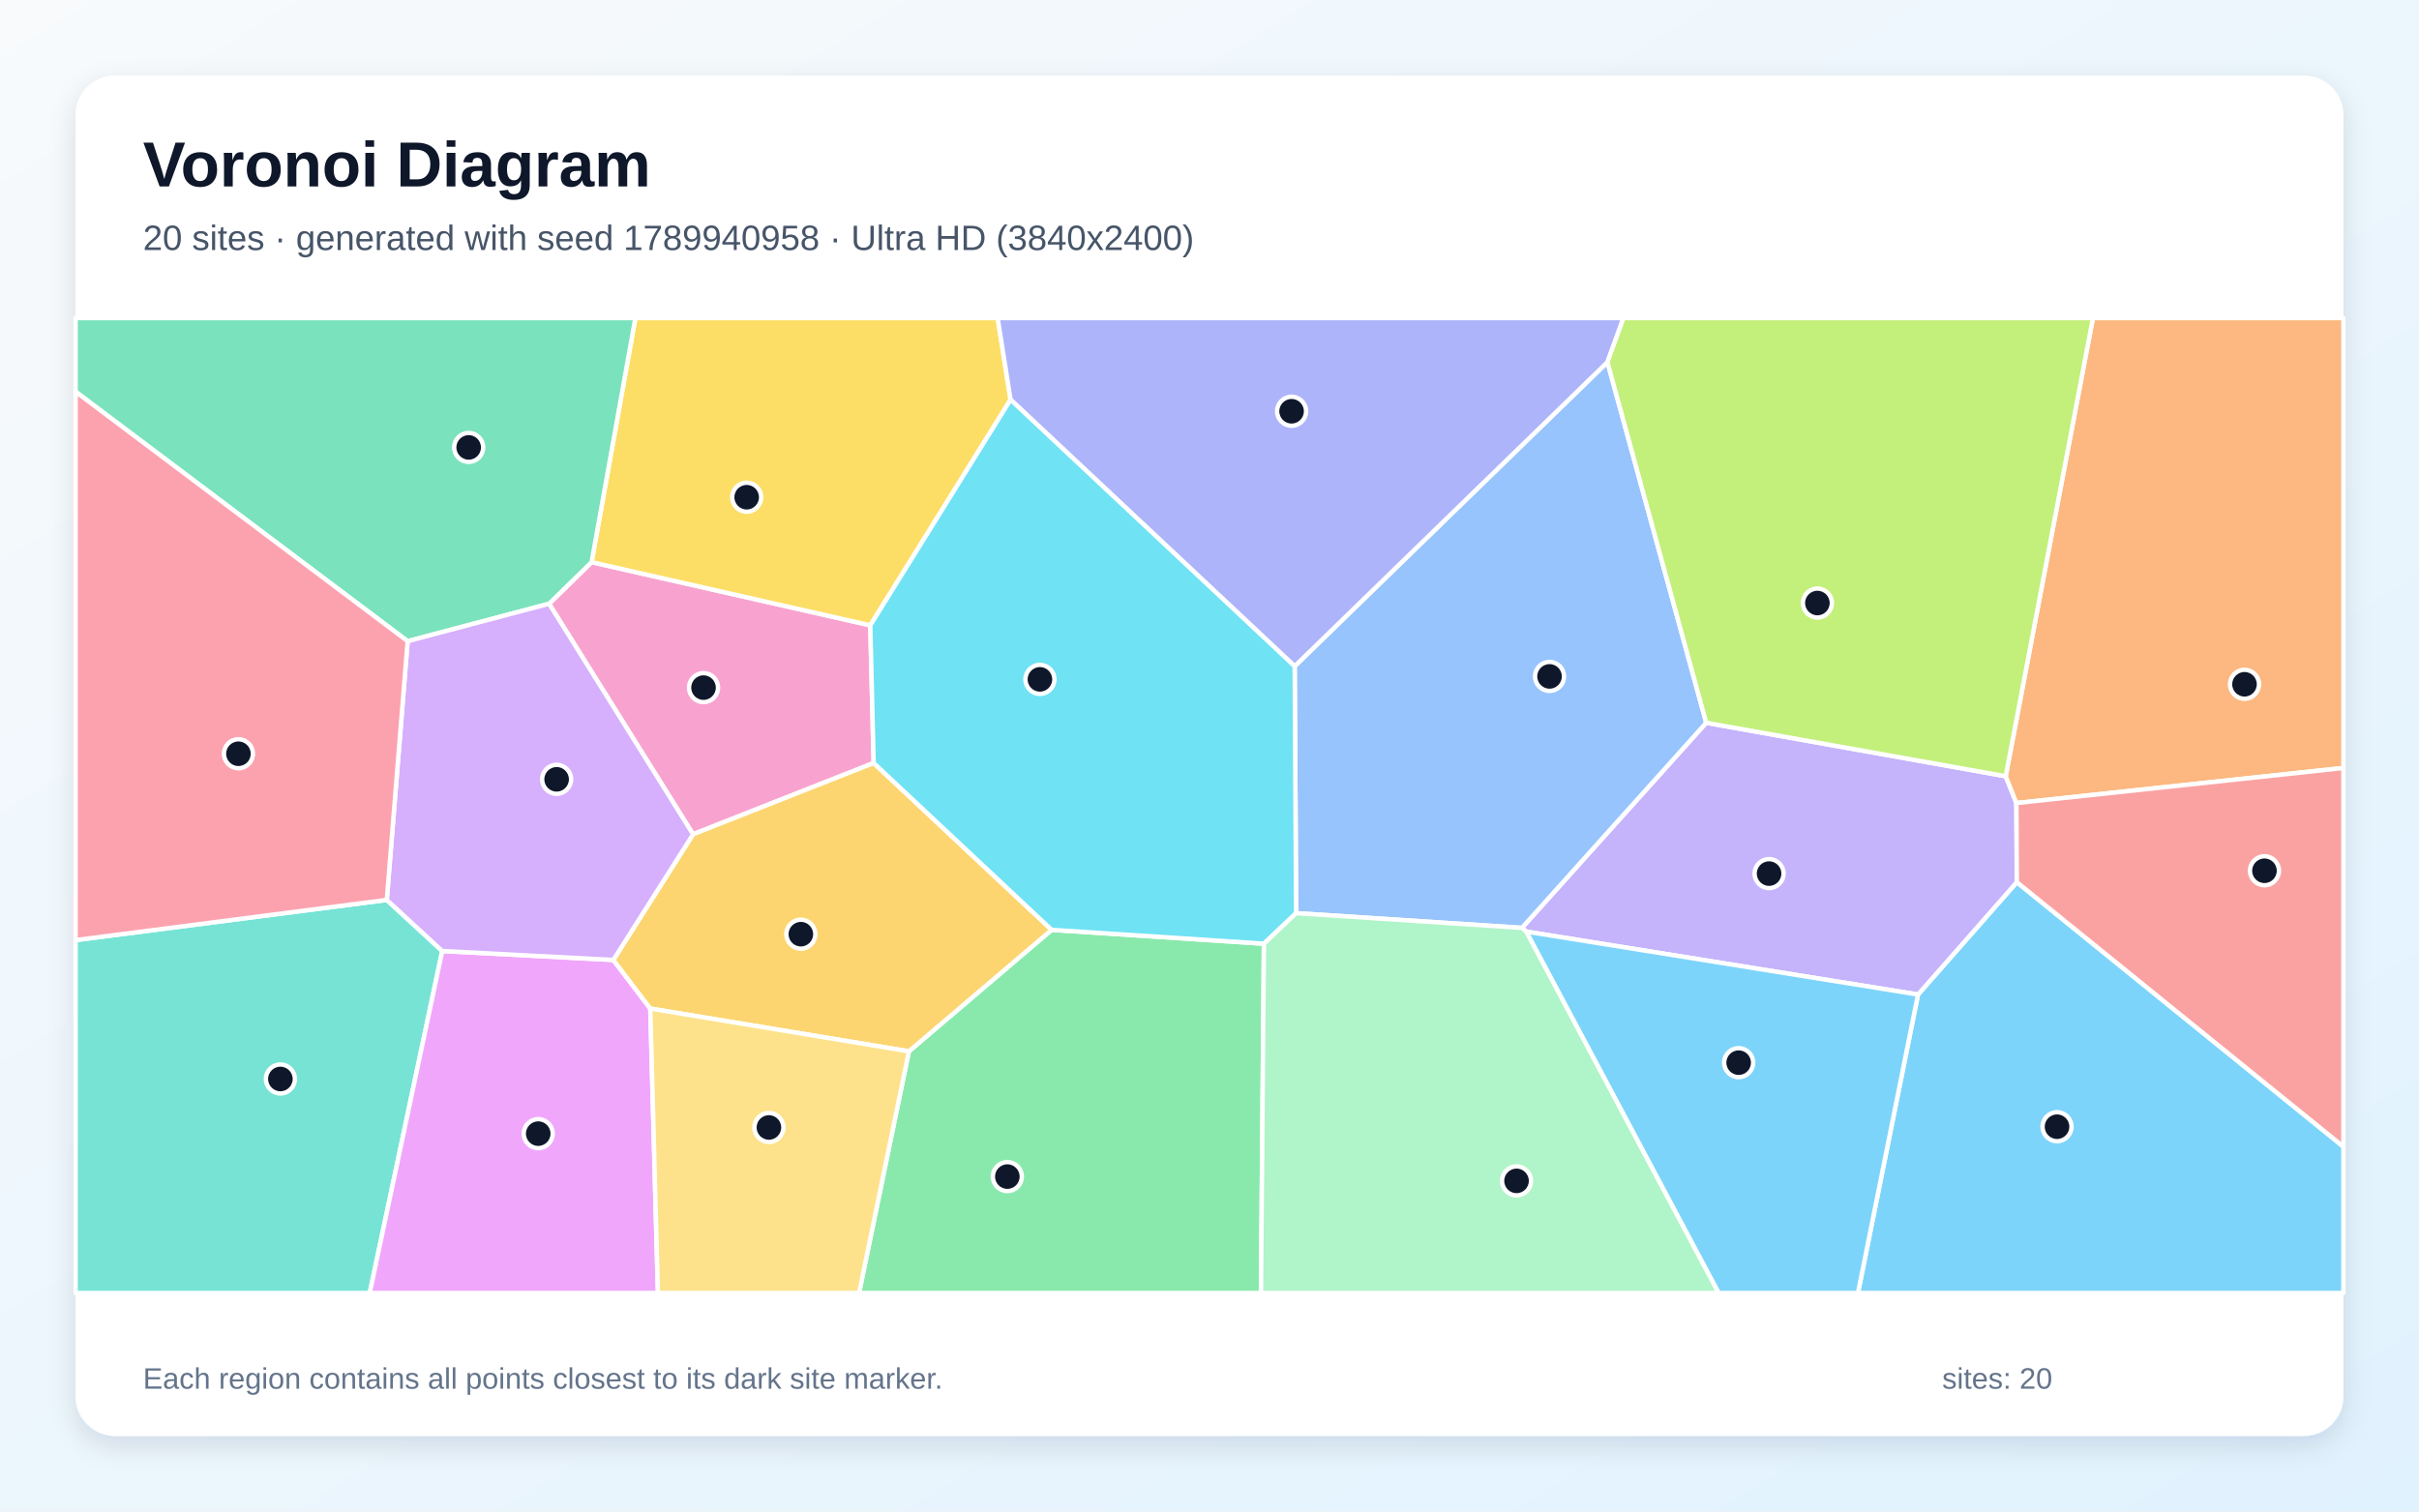
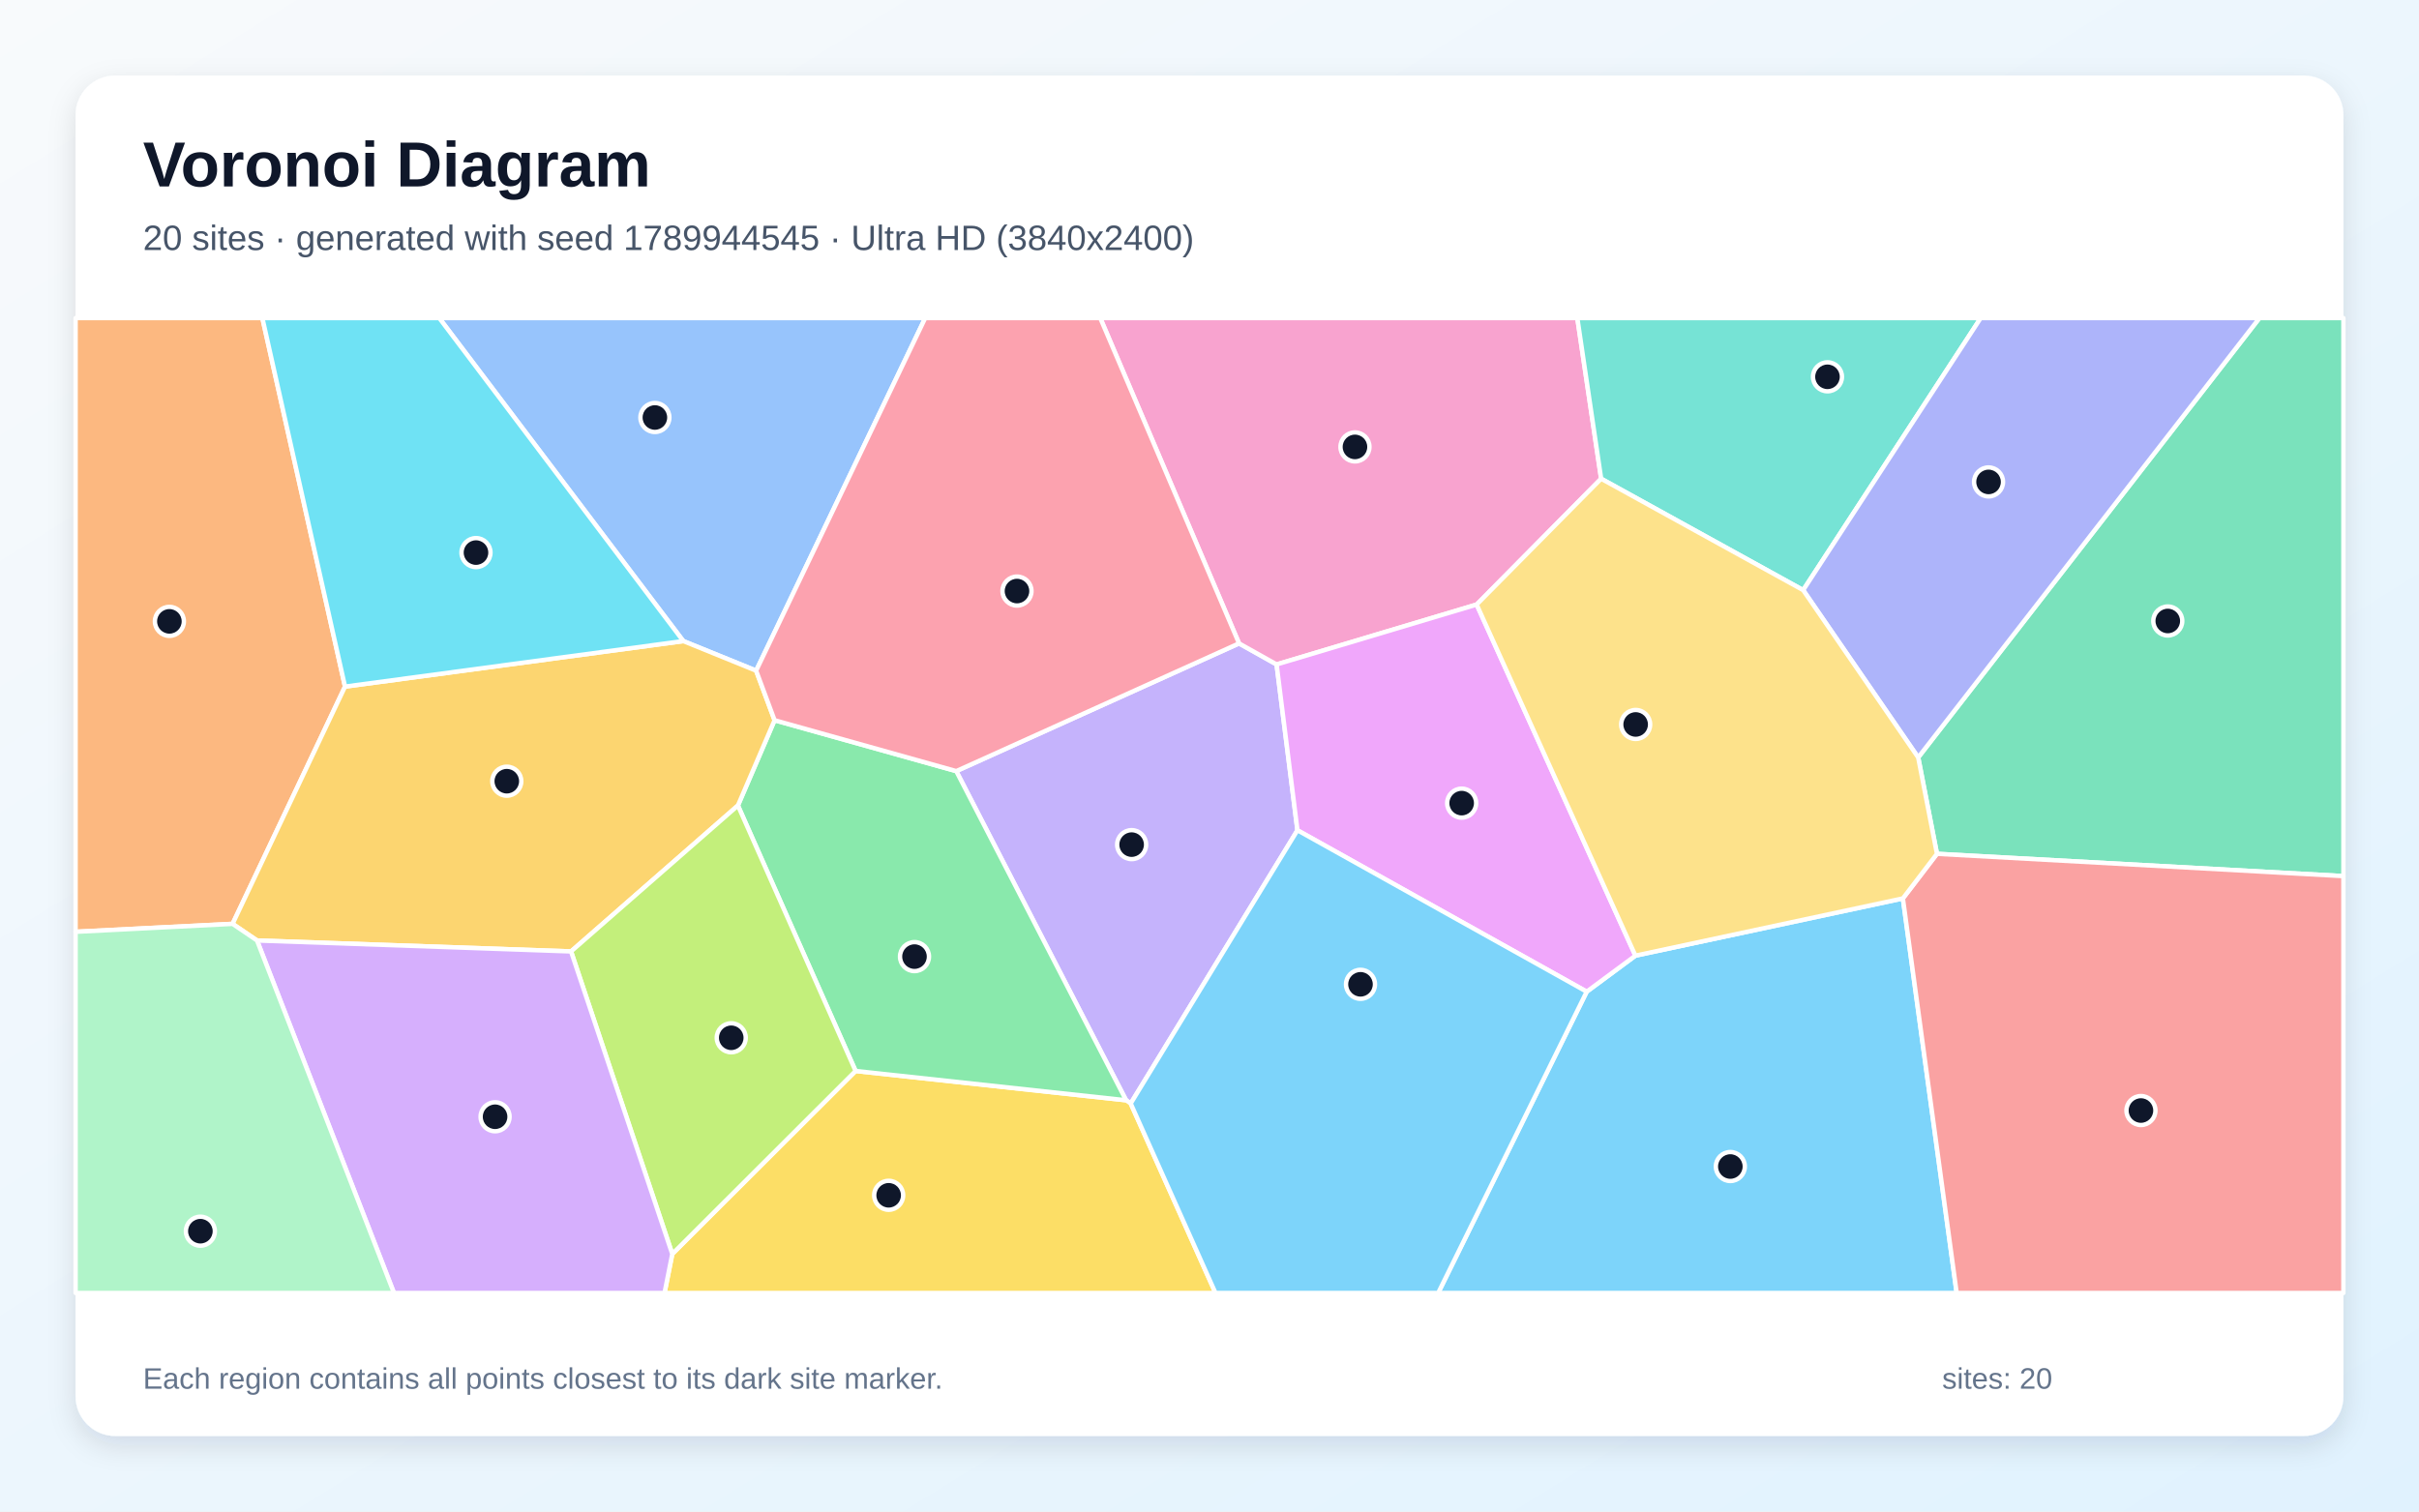
<svg xmlns="http://www.w3.org/2000/svg" width="3840" height="2400" viewBox="0 0 3840 2400" role="img" aria-labelledby="title description">
  <defs>
    <linearGradient id="background" x1="0" y1="0" x2="1" y2="1">
      <stop stop-color="#F8FAFC" />
      <stop offset="1" stop-color="#E0F2FE" />
    </linearGradient>
    <filter id="shadow" x="-5%" y="-5%" width="110%" height="110%">
      <feDropShadow dx="0" dy="15" stdDeviation="22" flood-color="#0F172A" flood-opacity=".12" />
    </filter>
  </defs>
  <rect width="3840" height="2400" fill="url(#background)" />
  <rect x="120" y="120" width="3600" height="2160" rx="63" fill="#FFFFFF" filter="url(#shadow)" />
  <g font-family="Arial, sans-serif">
    <text x="227" y="296" font-size="101" font-weight="700" fill="#0F172A">Voronoi Diagram</text>
-     <text x="227" y="397" font-size="56" fill="#475569">20 sites · generated with seed 1789940958 · Ultra HD (3840x2400)</text>
+     <text x="227" y="397" font-size="56" fill="#475569">20 sites · generated with seed 1789944545 · Ultra HD (3840x2400)</text>
  </g>
  <g stroke="#FFFFFF" stroke-width="7" stroke-linejoin="round">
-     <polygon points="3044.7,1579.1 3201.6,1400.7 3720.0,1820.7 3720.0,2053.0 2949.4,2053.0" fill="#38BDF8" fill-opacity="0.65" />
-     <polygon points="2423.0,1479.2 2415.9,1473.3 2708.5,1147.6 3183.9,1232.5 3200.9,1275.1 3201.6,1400.7 3044.7,1579.1" fill="#A78BFA" fill-opacity="0.65" />
-     <polygon points="1386.9,1211.5 1100.2,1324.7 871.6,958.6 939.1,892.6 1381.5,992.9" fill="#F472B6" fill-opacity="0.65" />
-     <polygon points="3200.9,1275.1 3183.9,1232.5 3322.4,505.0 3720.0,505.0 3720.0,1219.4" fill="#FB923C" fill-opacity="0.65" />
-     <polygon points="1604.2,634.6 1381.5,992.9 939.1,892.6 1008.6,505.0 1583.7,505.0" fill="#FACC15" fill-opacity="0.65" />
-     <polygon points="1442.8,1669.3 1669.4,1476.4 2006.4,1498.4 2001.7,2053.0 1363.7,2053.0" fill="#4ADE80" fill-opacity="0.65" />
-     <polygon points="120.0,1492.7 614.0,1428.9 702.0,1510.0 586.9,2053.0 120.0,2053.0" fill="#2DD4BF" fill-opacity="0.65" />
-     <polygon points="2057.5,1449.9 2055.2,1057.9 2551.7,575.0 2708.5,1147.6 2415.9,1473.3" fill="#60A5FA" fill-opacity="0.65" />
-     <polygon points="702.0,1510.0 973.6,1524.2 1032.3,1601.4 1044.4,2053.0 586.9,2053.0" fill="#E879F9" fill-opacity="0.65" />
-     <polygon points="939.1,892.6 871.6,958.6 647.1,1018.1 120.0,621.9 120.0,505.0 1008.6,505.0" fill="#34D399" fill-opacity="0.65" />
-     <polygon points="3201.6,1400.7 3200.9,1275.1 3720.0,1219.4 3720.0,1820.7" fill="#F87171" fill-opacity="0.65" />
-     <polygon points="2551.7,575.0 2055.2,1057.9 1604.2,634.6 1583.7,505.0 2577.2,505.0" fill="#818CF8" fill-opacity="0.65" />
-     <polygon points="1032.3,1601.4 973.6,1524.2 1100.2,1324.7 1386.9,1211.5 1669.4,1476.4 1442.8,1669.3" fill="#FBBF24" fill-opacity="0.65" />
-     <polygon points="3183.9,1232.5 2708.5,1147.6 2551.7,575.0 2577.2,505.0 3322.4,505.0" fill="#A3E635" fill-opacity="0.65" />
-     <polygon points="973.6,1524.2 702.0,1510.0 614.0,1428.9 647.1,1018.1 871.6,958.6 1100.2,1324.7" fill="#C084FC" fill-opacity="0.65" />
-     <polygon points="614.0,1428.9 120.0,1492.7 120.0,621.9 647.1,1018.1" fill="#FB7185" fill-opacity="0.65" />
-     <polygon points="2055.2,1057.9 2057.5,1449.9 2006.4,1498.4 1669.4,1476.4 1386.9,1211.5 1381.5,992.9 1604.2,634.6" fill="#22D3EE" fill-opacity="0.65" />
-     <polygon points="2006.4,1498.4 2057.5,1449.9 2415.9,1473.3 2423.0,1479.2 2728.4,2053.0 2001.7,2053.0" fill="#86EFAC" fill-opacity="0.65" />
-     <polygon points="1032.3,1601.4 1442.8,1669.3 1363.7,2053.0 1044.4,2053.0" fill="#FCD34D" fill-opacity="0.65" />
-     <polygon points="2423.0,1479.2 3044.7,1579.1 2949.4,2053.0 2728.4,2053.0" fill="#38BDF8" fill-opacity="0.65" />
+     <polygon points="2518.8,1574.6 2596.1,1517.4 3020.7,1426.5 3106.1,2053.0 2283.0,2053.0" fill="#38BDF8" fill-opacity="0.65" />
+     <polygon points="1794.9,1752.1 1787.6,1747.0 1518.0,1224.4 1966.9,1021.6 2026.5,1055.0 2059.6,1318.3" fill="#A78BFA" fill-opacity="0.65" />
+     <polygon points="2344.1,959.9 2026.5,1055.0 1966.9,1021.6 1746.6,505.0 2503.9,505.0 2541.7,760.1" fill="#F472B6" fill-opacity="0.65" />
+     <polygon points="547.7,1090.2 369.2,1466.9 120.0,1479.5 120.0,505.0 416.5,505.0" fill="#FB923C" fill-opacity="0.65" />
+     <polygon points="1067.2,1991.1 1358.2,1700.5 1787.6,1747.0 1794.9,1752.1 1929.5,2053.0 1054.9,2053.0" fill="#FACC15" fill-opacity="0.65" />
+     <polygon points="1358.2,1700.5 1171.4,1279.0 1229.6,1143.6 1518.0,1224.4 1787.6,1747.0" fill="#4ADE80" fill-opacity="0.65" />
+     <polygon points="2862.4,937.0 2541.7,760.1 2503.9,505.0 3144.2,505.0" fill="#2DD4BF" fill-opacity="0.65" />
+     <polygon points="1200.3,1064.9 1084.7,1017.9 697.3,505.0 1468.7,505.0" fill="#60A5FA" fill-opacity="0.65" />
+     <polygon points="2059.6,1318.3 2026.5,1055.0 2344.1,959.9 2596.1,1517.4 2518.8,1574.6" fill="#E879F9" fill-opacity="0.65" />
+     <polygon points="3074.8,1355.7 3045.0,1202.7 3586.7,505.0 3720.0,505.0 3720.0,1391.1" fill="#34D399" fill-opacity="0.65" />
+     <polygon points="3020.7,1426.5 3074.8,1355.7 3720.0,1391.1 3720.0,2053.0 3106.1,2053.0" fill="#F87171" fill-opacity="0.65" />
+     <polygon points="3045.0,1202.7 2862.4,937.0 3144.2,505.0 3586.7,505.0" fill="#818CF8" fill-opacity="0.65" />
+     <polygon points="408.0,1493.3 369.2,1466.9 547.7,1090.2 1084.7,1017.9 1200.3,1064.9 1229.6,1143.6 1171.4,1279.0 906.5,1510.7" fill="#FBBF24" fill-opacity="0.65" />
+     <polygon points="906.5,1510.7 1171.4,1279.0 1358.2,1700.5 1067.2,1991.1" fill="#A3E635" fill-opacity="0.65" />
+     <polygon points="408.0,1493.3 906.5,1510.7 1067.2,1991.1 1054.9,2053.0 625.4,2053.0" fill="#C084FC" fill-opacity="0.65" />
+     <polygon points="1966.9,1021.6 1518.0,1224.4 1229.6,1143.6 1200.3,1064.9 1468.7,505.0 1746.6,505.0" fill="#FB7185" fill-opacity="0.65" />
+     <polygon points="1084.7,1017.9 547.7,1090.2 416.5,505.0 697.3,505.0" fill="#22D3EE" fill-opacity="0.65" />
+     <polygon points="120.0,1479.5 369.2,1466.9 408.0,1493.3 625.4,2053.0 120.0,2053.0" fill="#86EFAC" fill-opacity="0.65" />
+     <polygon points="2862.4,937.0 3045.0,1202.7 3074.8,1355.7 3020.7,1426.5 2596.1,1517.4 2344.1,959.9 2541.7,760.1" fill="#FCD34D" fill-opacity="0.65" />
+     <polygon points="1794.9,1752.1 2059.6,1318.3 2518.8,1574.6 2283.0,2053.0 1929.5,2053.0" fill="#38BDF8" fill-opacity="0.65" />
  </g>
  <g>
-     <circle cx="3265.4" cy="1789.0" r="23" fill="#0F172A" stroke="#FFFFFF" stroke-width="7" />
-     <circle cx="2808.3" cy="1387.1" r="23" fill="#0F172A" stroke="#FFFFFF" stroke-width="7" />
-     <circle cx="1116.8" cy="1091.8" r="23" fill="#0F172A" stroke="#FFFFFF" stroke-width="7" />
-     <circle cx="3563.0" cy="1086.5" r="23" fill="#0F172A" stroke="#FFFFFF" stroke-width="7" />
-     <circle cx="1185.3" cy="789.5" r="23" fill="#0F172A" stroke="#FFFFFF" stroke-width="7" />
-     <circle cx="1599.1" cy="1868.2" r="23" fill="#0F172A" stroke="#FFFFFF" stroke-width="7" />
-     <circle cx="445.1" cy="1713.2" r="23" fill="#0F172A" stroke="#FFFFFF" stroke-width="7" />
-     <circle cx="2459.8" cy="1074.0" r="23" fill="#0F172A" stroke="#FFFFFF" stroke-width="7" />
-     <circle cx="854.4" cy="1800.0" r="23" fill="#0F172A" stroke="#FFFFFF" stroke-width="7" />
-     <circle cx="744.0" cy="710.4" r="23" fill="#0F172A" stroke="#FFFFFF" stroke-width="7" />
-     <circle cx="3594.7" cy="1382.6" r="23" fill="#0F172A" stroke="#FFFFFF" stroke-width="7" />
-     <circle cx="2050.3" cy="653.0" r="23" fill="#0F172A" stroke="#FFFFFF" stroke-width="7" />
-     <circle cx="1271.3" cy="1483.3" r="23" fill="#0F172A" stroke="#FFFFFF" stroke-width="7" />
-     <circle cx="2885.0" cy="957.5" r="23" fill="#0F172A" stroke="#FFFFFF" stroke-width="7" />
-     <circle cx="883.6" cy="1237.4" r="23" fill="#0F172A" stroke="#FFFFFF" stroke-width="7" />
-     <circle cx="378.5" cy="1196.8" r="23" fill="#0F172A" stroke="#FFFFFF" stroke-width="7" />
-     <circle cx="1650.8" cy="1078.7" r="23" fill="#0F172A" stroke="#FFFFFF" stroke-width="7" />
-     <circle cx="2407.4" cy="1875.0" r="23" fill="#0F172A" stroke="#FFFFFF" stroke-width="7" />
-     <circle cx="1220.6" cy="1790.2" r="23" fill="#0F172A" stroke="#FFFFFF" stroke-width="7" />
-     <circle cx="2760.0" cy="1687.3" r="23" fill="#0F172A" stroke="#FFFFFF" stroke-width="7" />
+     <circle cx="2746.8" cy="1852.2" r="23" fill="#0F172A" stroke="#FFFFFF" stroke-width="7" />
+     <circle cx="1796.4" cy="1341.1" r="23" fill="#0F172A" stroke="#FFFFFF" stroke-width="7" />
+     <circle cx="2150.9" cy="709.6" r="23" fill="#0F172A" stroke="#FFFFFF" stroke-width="7" />
+     <circle cx="268.9" cy="986.6" r="23" fill="#0F172A" stroke="#FFFFFF" stroke-width="7" />
+     <circle cx="1410.7" cy="1897.9" r="23" fill="#0F172A" stroke="#FFFFFF" stroke-width="7" />
+     <circle cx="1451.7" cy="1518.9" r="23" fill="#0F172A" stroke="#FFFFFF" stroke-width="7" />
+     <circle cx="2901.0" cy="598.3" r="23" fill="#0F172A" stroke="#FFFFFF" stroke-width="7" />
+     <circle cx="1039.6" cy="662.9" r="23" fill="#0F172A" stroke="#FFFFFF" stroke-width="7" />
+     <circle cx="2320.3" cy="1275.2" r="23" fill="#0F172A" stroke="#FFFFFF" stroke-width="7" />
+     <circle cx="3441.2" cy="986.0" r="23" fill="#0F172A" stroke="#FFFFFF" stroke-width="7" />
+     <circle cx="3398.6" cy="1763.3" r="23" fill="#0F172A" stroke="#FFFFFF" stroke-width="7" />
+     <circle cx="3156.7" cy="765.2" r="23" fill="#0F172A" stroke="#FFFFFF" stroke-width="7" />
+     <circle cx="804.5" cy="1240.4" r="23" fill="#0F172A" stroke="#FFFFFF" stroke-width="7" />
+     <circle cx="1160.8" cy="1647.8" r="23" fill="#0F172A" stroke="#FFFFFF" stroke-width="7" />
+     <circle cx="785.9" cy="1773.2" r="23" fill="#0F172A" stroke="#FFFFFF" stroke-width="7" />
+     <circle cx="1614.4" cy="938.5" r="23" fill="#0F172A" stroke="#FFFFFF" stroke-width="7" />
+     <circle cx="755.6" cy="877.4" r="23" fill="#0F172A" stroke="#FFFFFF" stroke-width="7" />
+     <circle cx="318.1" cy="1954.9" r="23" fill="#0F172A" stroke="#FFFFFF" stroke-width="7" />
+     <circle cx="2596.5" cy="1150.3" r="23" fill="#0F172A" stroke="#FFFFFF" stroke-width="7" />
+     <circle cx="2159.7" cy="1562.9" r="23" fill="#0F172A" stroke="#FFFFFF" stroke-width="7" />
  </g>
  <g font-family="Arial, sans-serif" font-size="47" fill="#64748B">
    <text x="227" y="2205">Each region contains all points closest to its dark site marker.</text>
    <text x="3083" y="2205">sites: 20</text>
  </g>
</svg>
